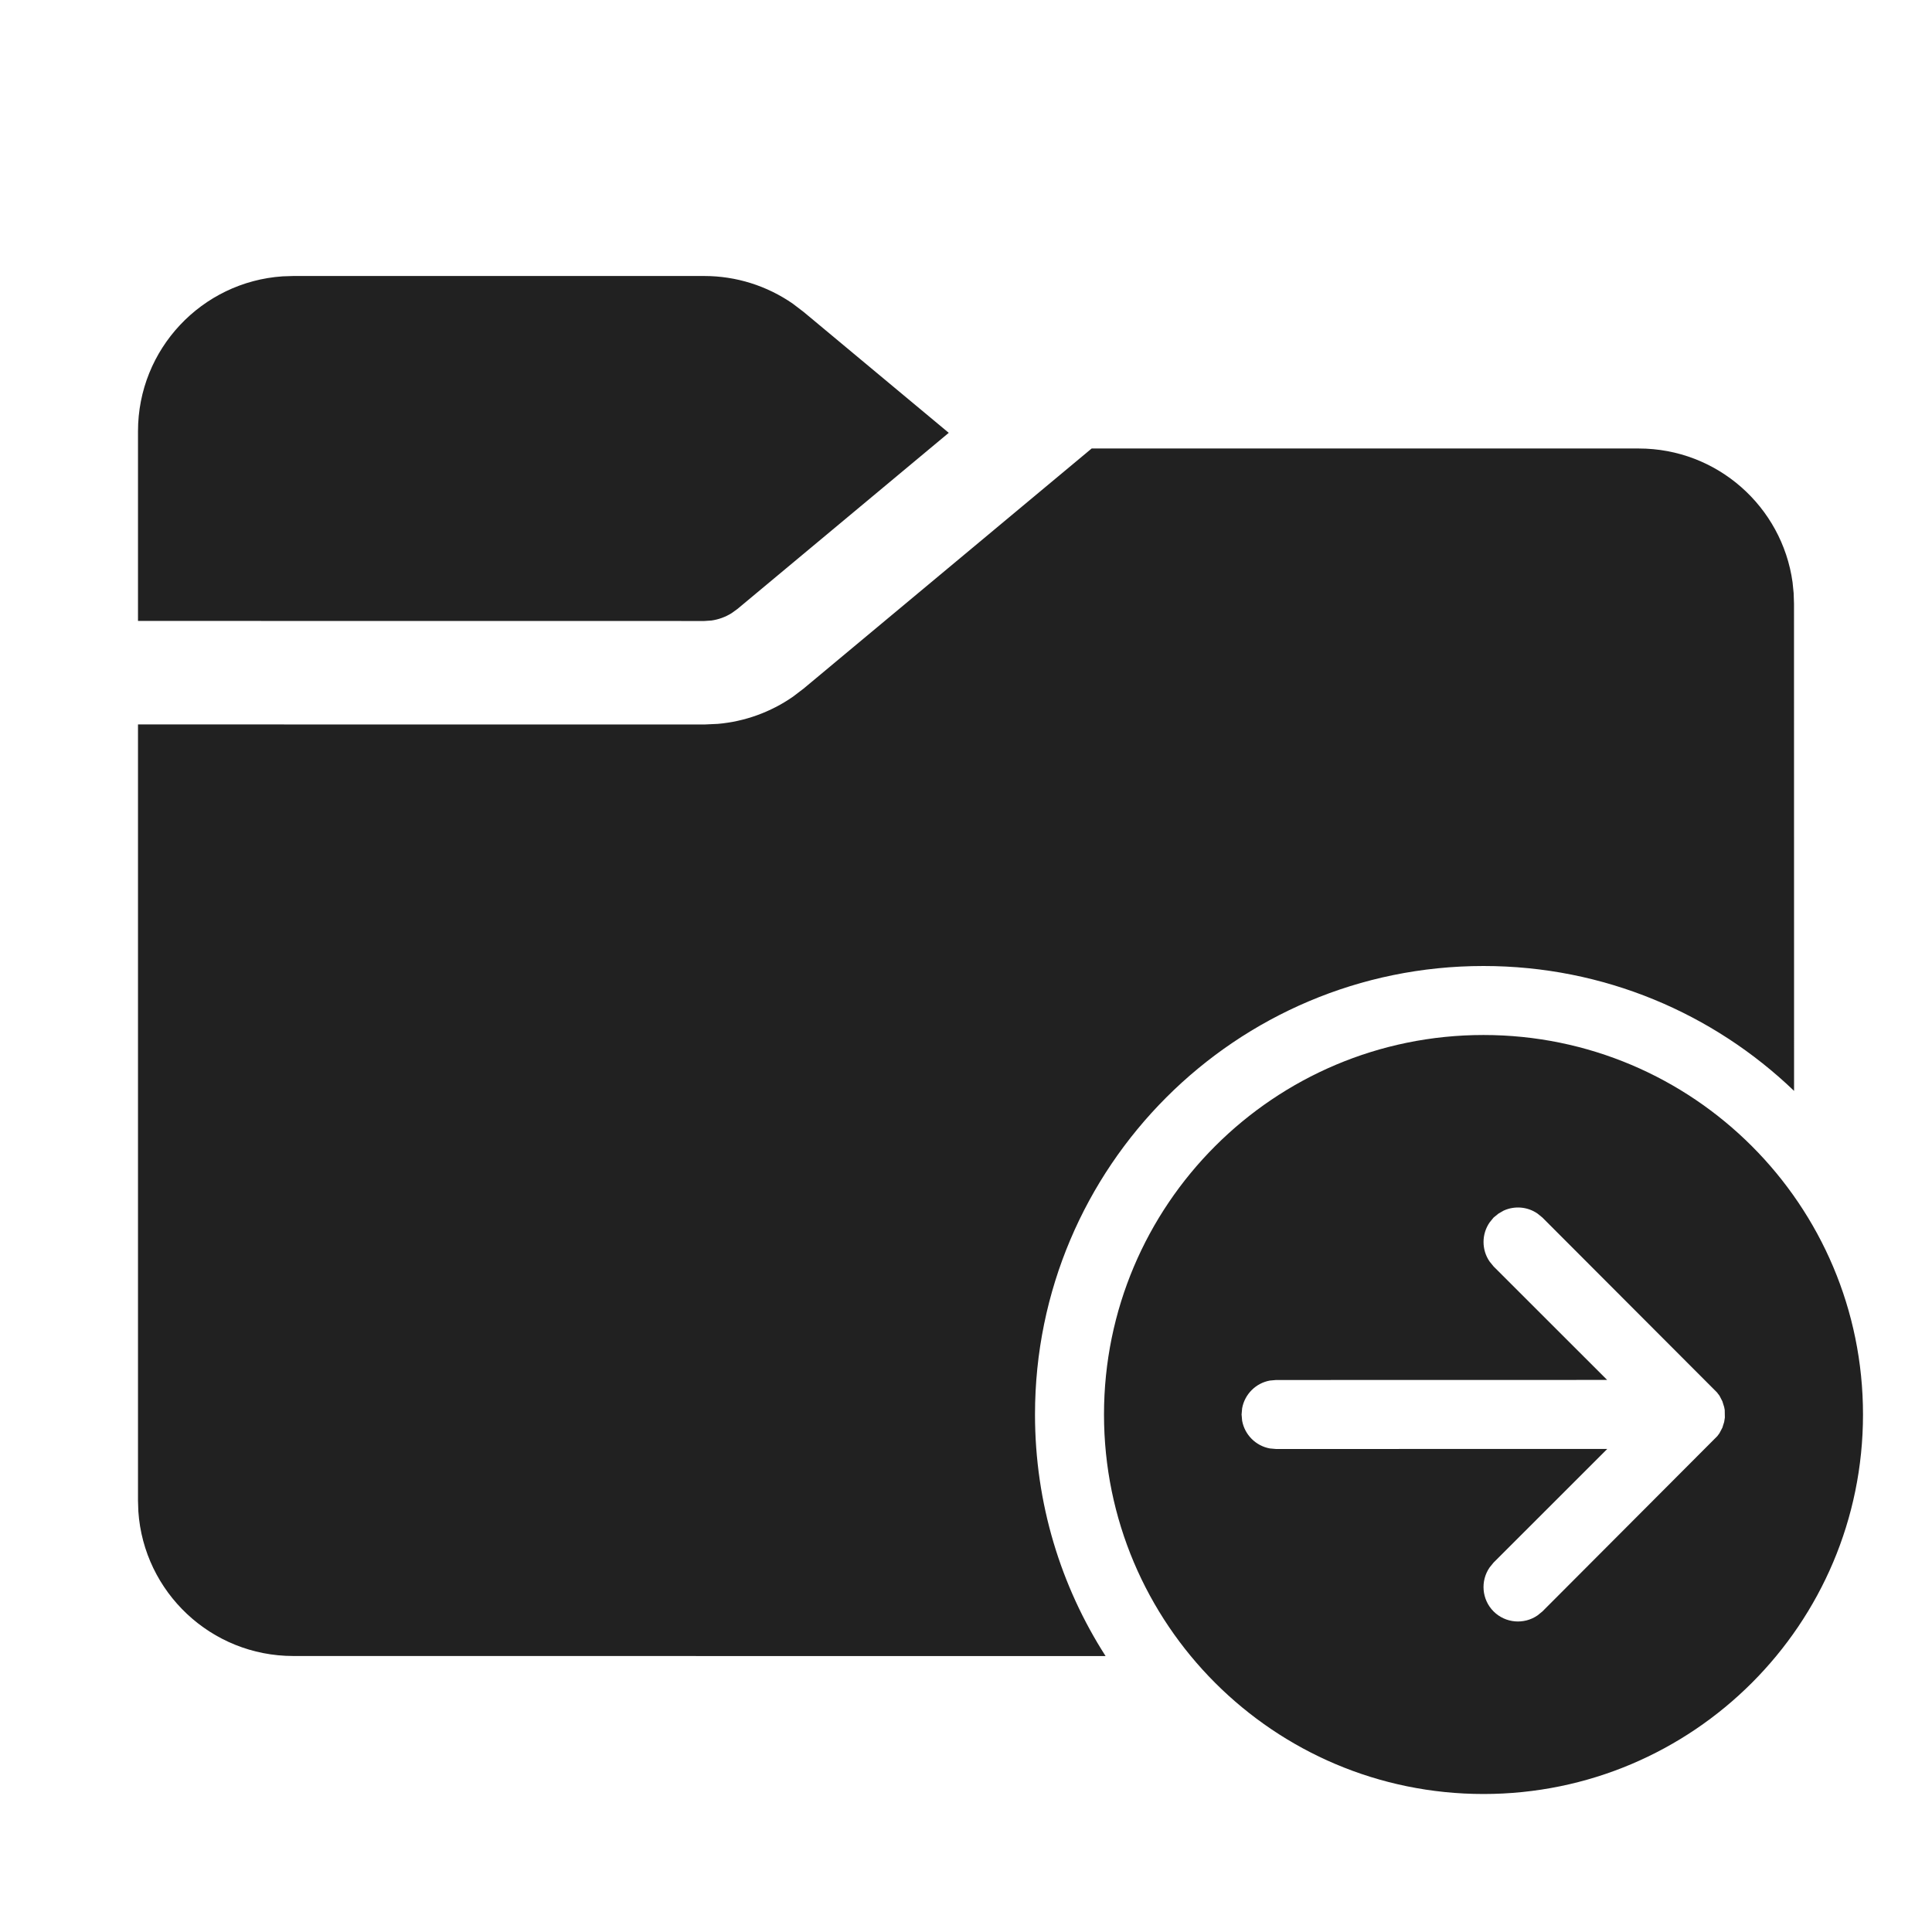
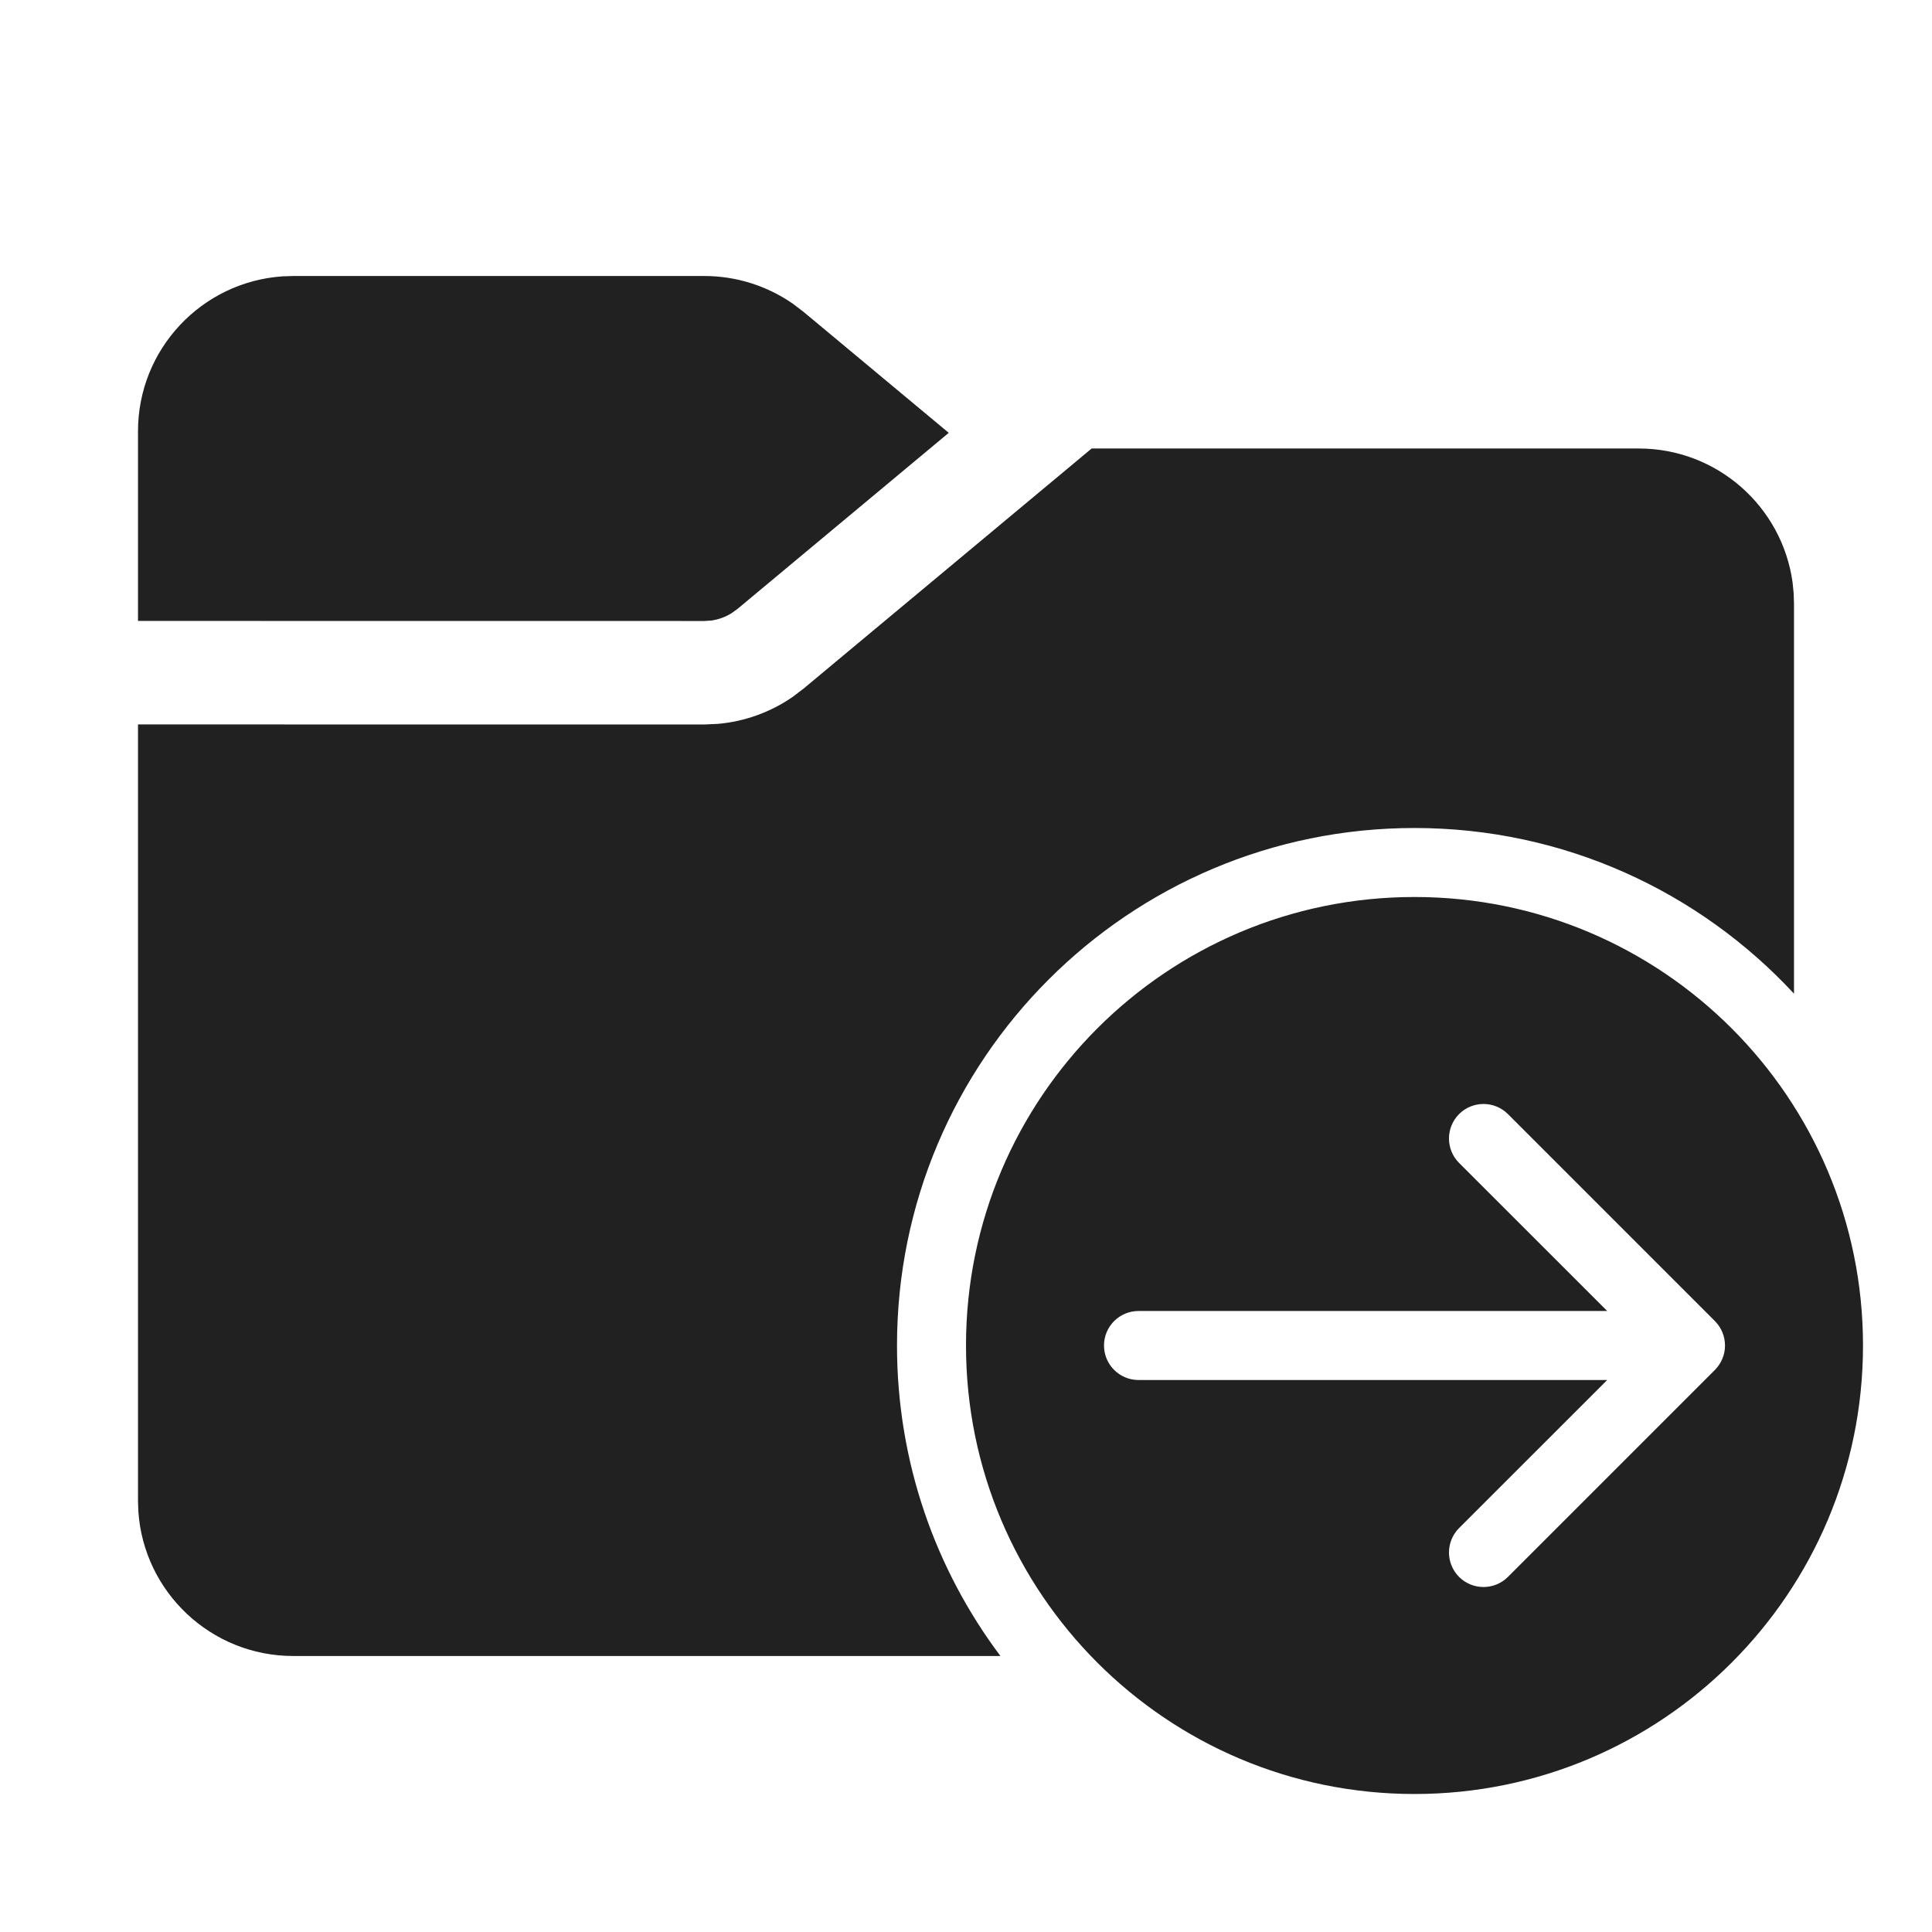
<svg xmlns="http://www.w3.org/2000/svg" width="28" height="28" viewBox="0 0 28 28" fill="none">
-   <path d="M21.5 15C24.538 15 27 17.462 27 20.5C27 23.538 24.538 26 21.5 26C18.462 26 16 23.538 16 20.5C16 17.462 18.462 15 21.5 15ZM23.75 6.5C24.887 6.5 25.827 7.343 25.979 8.438L25.995 8.596L26 8.75L26.001 15.81C24.833 14.689 23.247 14 21.5 14C17.91 14 15 16.91 15 20.5C15 21.789 15.375 22.991 16.023 24.001L4.25 24C3.059 24 2.084 23.075 2.005 21.904L2 21.75V10.499L10.207 10.5L10.403 10.491C10.794 10.457 11.169 10.321 11.491 10.098L11.647 9.979L15.821 6.5H23.75ZM21.792 17.545L21.716 17.589L21.646 17.646L21.589 17.716C21.471 17.886 21.471 18.114 21.589 18.284L21.646 18.354L23.292 19.999L18.494 20L18.404 20.008C18.2 20.045 18.039 20.206 18.002 20.41L17.994 20.5L18.002 20.59C18.039 20.794 18.2 20.955 18.404 20.992L18.494 21L23.294 20.999L21.646 22.646L21.589 22.716C21.454 22.911 21.473 23.18 21.646 23.354C21.82 23.527 22.089 23.546 22.284 23.411L22.354 23.354L24.889 20.813L24.92 20.771L24.962 20.691L24.988 20.608L24.998 20.544L24.996 20.434L24.988 20.392L24.962 20.309L24.921 20.229L24.883 20.179L22.354 17.646L22.284 17.589C22.138 17.487 21.95 17.473 21.792 17.545ZM10.207 4C10.668 4 11.115 4.141 11.491 4.402L11.647 4.521L13.75 6.273L10.687 8.826L10.602 8.887C10.514 8.942 10.415 8.978 10.311 8.993L10.207 9L2 8.999V6.25C2 5.059 2.925 4.084 4.096 4.005L4.25 4H10.207Z" fill="#212121" />
+   <path d="M15.821 6.5H23.75C24.887 6.5 25.827 7.343 25.979 8.438L25.995 8.596L26 8.75V14.401C24.63 12.924 22.673 12 20.5 12C16.358 12 13 15.358 13 19.5C13 21.188 13.558 22.747 14.499 24H4.25C3.059 24 2.084 23.075 2.005 21.904L2 21.75V10.499L10.207 10.5L10.403 10.491C10.794 10.457 11.169 10.321 11.491 10.098L11.647 9.979L15.821 6.5ZM10.207 4C10.668 4 11.115 4.141 11.491 4.402L11.647 4.521L13.75 6.273L10.687 8.826L10.602 8.887C10.514 8.942 10.415 8.978 10.311 8.993L10.207 9L2 8.999V6.25C2 5.059 2.925 4.084 4.096 4.005L4.25 4H10.207ZM20.5 13C24.09 13 27 15.91 27 19.5C27 23.09 24.09 26 20.5 26C16.91 26 14 23.09 14 19.5C14 15.91 16.91 13 20.5 13ZM16.5 19C16.224 19 16 19.224 16 19.5C16 19.776 16.224 20 16.5 20H23.293L21.146 22.146C20.951 22.342 20.951 22.658 21.146 22.854C21.342 23.049 21.658 23.049 21.854 22.854L24.854 19.854C24.901 19.806 24.938 19.75 24.962 19.691C24.986 19.633 25 19.57 25 19.503L25 19.5L25 19.497C24.999 19.37 24.95 19.243 24.854 19.146L21.854 16.146C21.658 15.951 21.342 15.951 21.146 16.146C20.951 16.342 20.951 16.658 21.146 16.854L23.293 19H16.5Z" fill="#212121" />
</svg>
